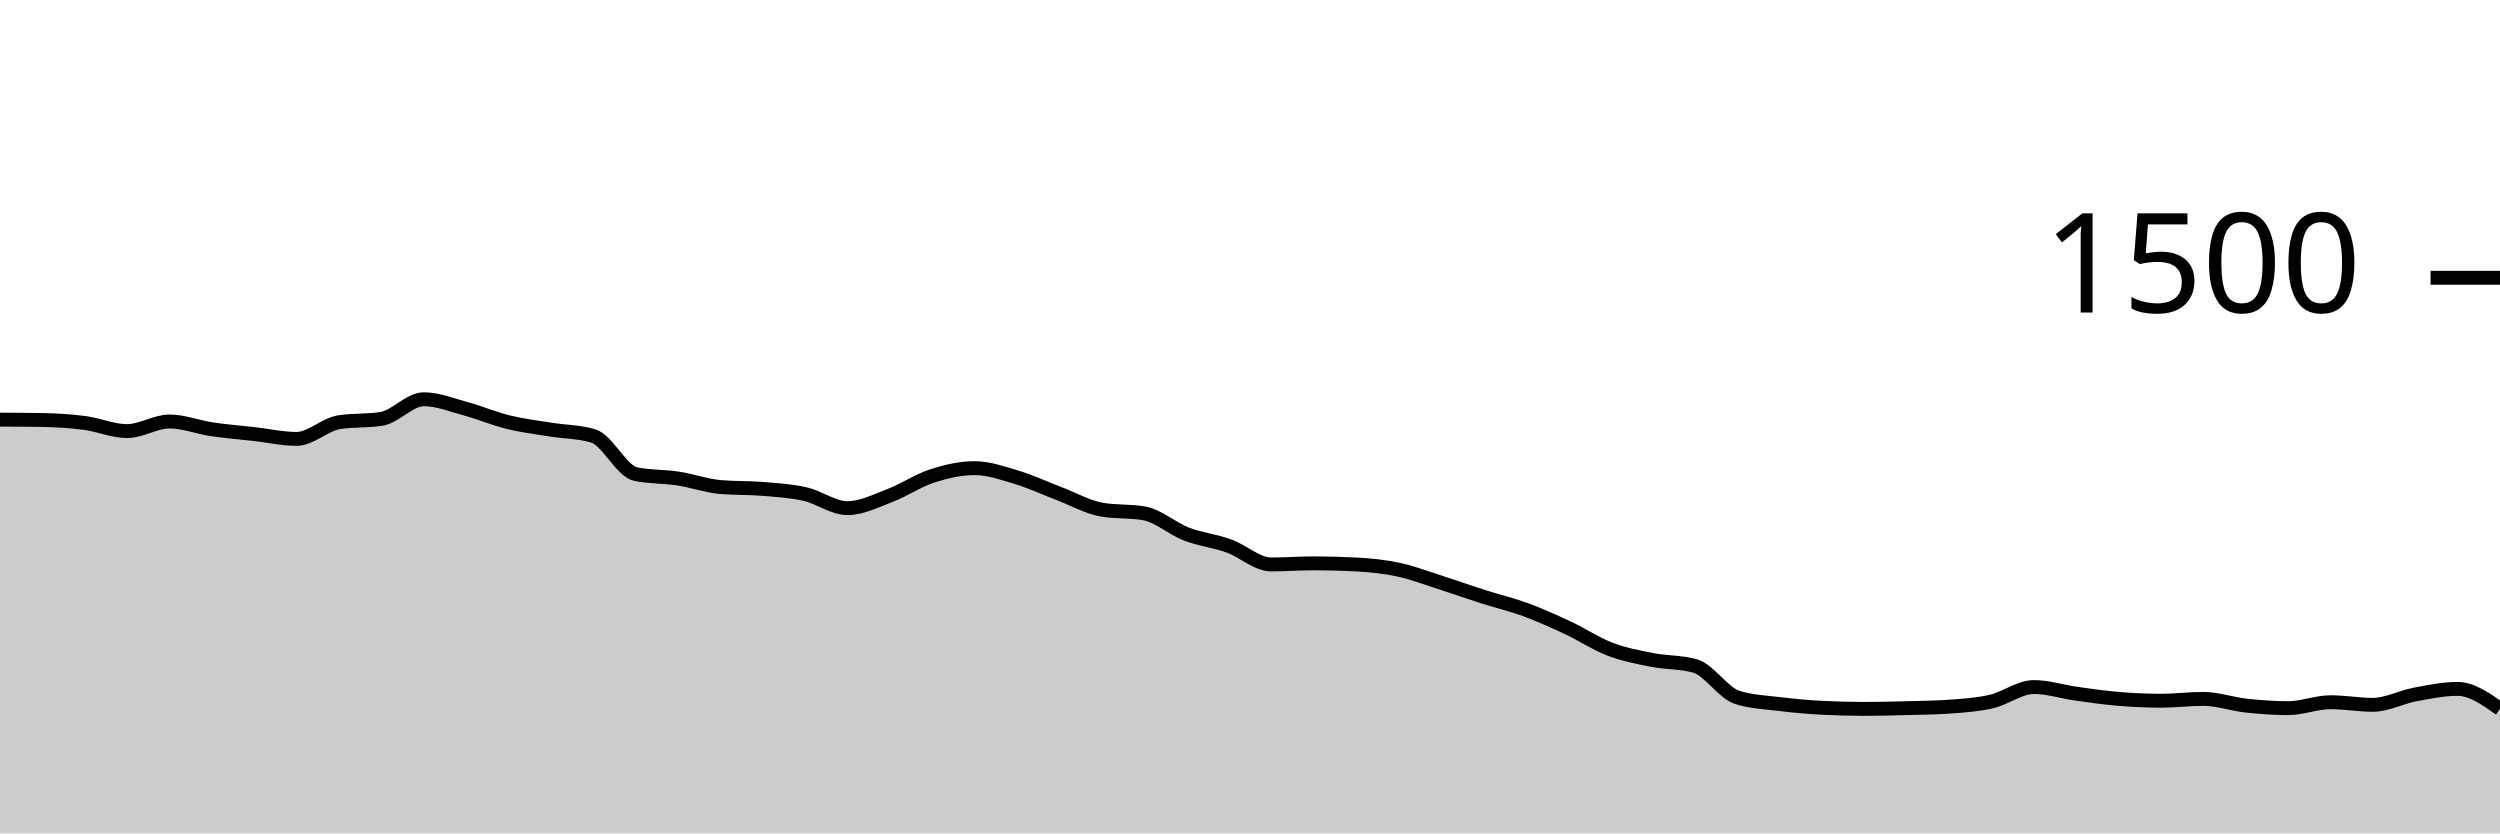
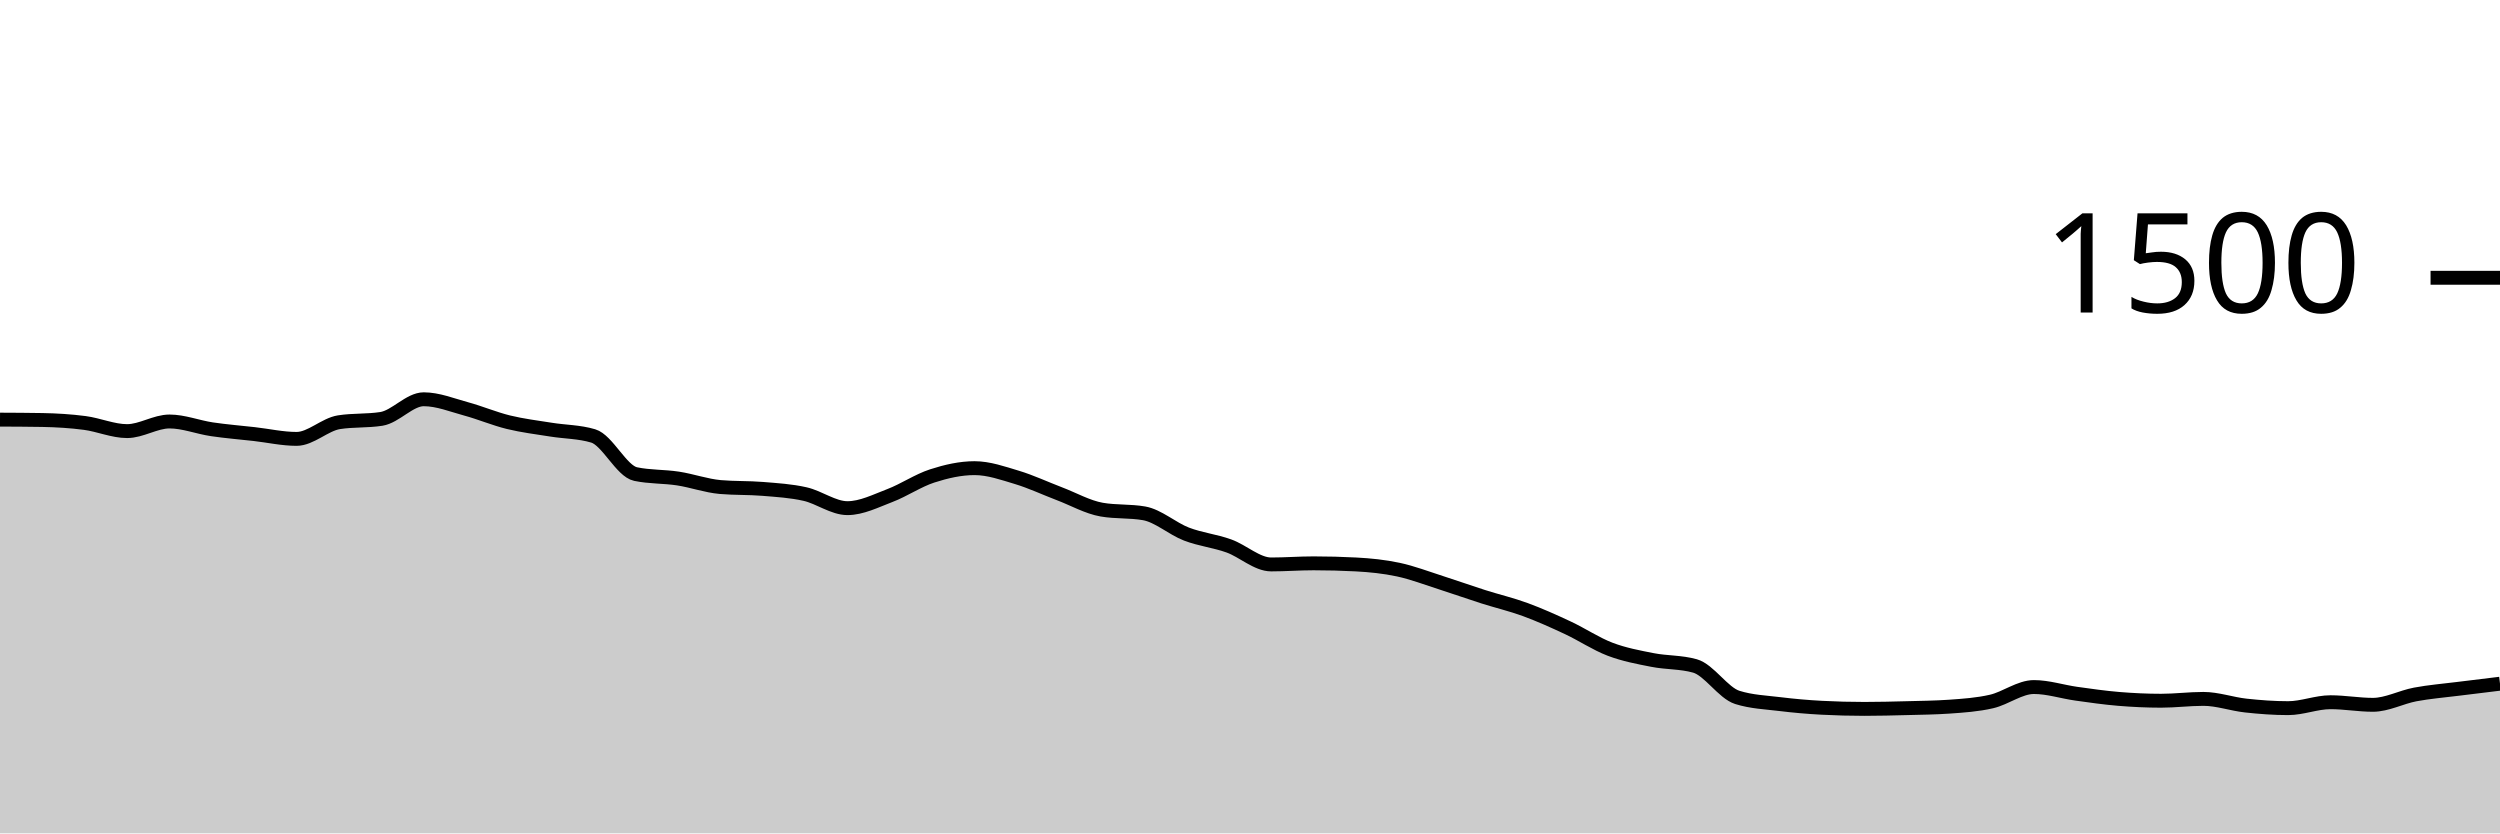
<svg xmlns="http://www.w3.org/2000/svg" viewBox="0 0 180 60">
  <g transform="translate(0,20)">
-     <path class="area" fill="rgba(0, 0, 0, 0.2)" d="M0,10.213C1.017,10.218,2.034,10.222,3.051,10.24C4.068,10.258,5.085,10.32,6.102,10.453C7.119,10.587,8.136,11.04,9.153,11.04C10.169,11.04,11.186,10.347,12.203,10.347C13.22,10.347,14.237,10.756,15.254,10.907C16.271,11.058,17.288,11.138,18.305,11.253C19.322,11.369,20.339,11.6,21.356,11.6C22.373,11.6,23.39,10.56,24.407,10.4C25.424,10.24,26.441,10.32,27.458,10.16C28.475,10,29.492,8.747,30.508,8.747C31.525,8.747,32.542,9.164,33.559,9.44C34.576,9.716,35.593,10.151,36.61,10.4C37.627,10.649,38.644,10.769,39.661,10.933C40.678,11.098,41.695,11.084,42.712,11.387C43.729,11.689,44.746,13.92,45.763,14.133C46.78,14.347,47.797,14.298,48.814,14.453C49.831,14.609,50.847,14.978,51.864,15.067C52.881,15.156,53.898,15.116,54.915,15.2C55.932,15.284,56.949,15.342,57.966,15.573C58.983,15.804,60,16.587,61.017,16.587C62.034,16.587,63.051,16.067,64.068,15.68C65.085,15.293,66.102,14.596,67.119,14.267C68.136,13.938,69.153,13.707,70.169,13.707C71.186,13.707,72.203,14.067,73.22,14.373C74.237,14.68,75.254,15.16,76.271,15.547C77.288,15.933,78.305,16.516,79.322,16.693C80.339,16.871,81.356,16.782,82.373,16.96C83.39,17.138,84.407,18.062,85.424,18.453C86.441,18.844,87.458,18.942,88.475,19.307C89.492,19.671,90.508,20.64,91.525,20.64C92.542,20.64,93.559,20.56,94.576,20.56C95.593,20.56,96.61,20.587,97.627,20.64C98.644,20.693,99.661,20.796,100.678,21.013C101.695,21.231,102.712,21.622,103.729,21.947C104.746,22.271,105.763,22.636,106.78,22.96C107.797,23.284,108.814,23.52,109.831,23.893C110.847,24.267,111.864,24.724,112.881,25.2C113.898,25.676,114.915,26.36,115.932,26.747C116.949,27.133,117.966,27.32,118.983,27.52C120,27.72,121.017,27.662,122.034,27.947C123.051,28.231,124.068,29.893,125.085,30.213C126.102,30.533,127.119,30.569,128.136,30.693C129.153,30.818,130.169,30.907,131.186,30.96C132.203,31.013,133.22,31.04,134.237,31.04C135.254,31.04,136.271,31.013,137.288,30.987C138.305,30.96,139.322,30.951,140.339,30.88C141.356,30.809,142.373,30.742,143.39,30.507C144.407,30.271,145.424,29.467,146.441,29.467C147.458,29.467,148.475,29.804,149.492,29.947C150.508,30.089,151.525,30.236,152.542,30.32C153.559,30.404,154.576,30.453,155.593,30.453C156.61,30.453,157.627,30.32,158.644,30.32C159.661,30.32,160.678,30.689,161.695,30.8C162.712,30.911,163.729,30.987,164.746,30.987C165.763,30.987,166.78,30.56,167.797,30.56C168.814,30.56,169.831,30.747,170.847,30.747C171.864,30.747,172.881,30.191,173.898,30C174.915,29.809,175.932,29.6,176.949,29.6C177.966,29.6,178.983,30.32,180,31.04L180,40C178.983,40,177.966,40,176.949,40C175.932,40,174.915,40,173.898,40C172.881,40,171.864,40,170.847,40C169.831,40,168.814,40,167.797,40C166.78,40,165.763,40,164.746,40C163.729,40,162.712,40,161.695,40C160.678,40,159.661,40,158.644,40C157.627,40,156.61,40,155.593,40C154.576,40,153.559,40,152.542,40C151.525,40,150.508,40,149.492,40C148.475,40,147.458,40,146.441,40C145.424,40,144.407,40,143.39,40C142.373,40,141.356,40,140.339,40C139.322,40,138.305,40,137.288,40C136.271,40,135.254,40,134.237,40C133.22,40,132.203,40,131.186,40C130.169,40,129.153,40,128.136,40C127.119,40,126.102,40,125.085,40C124.068,40,123.051,40,122.034,40C121.017,40,120,40,118.983,40C117.966,40,116.949,40,115.932,40C114.915,40,113.898,40,112.881,40C111.864,40,110.847,40,109.831,40C108.814,40,107.797,40,106.78,40C105.763,40,104.746,40,103.729,40C102.712,40,101.695,40,100.678,40C99.661,40,98.644,40,97.627,40C96.61,40,95.593,40,94.576,40C93.559,40,92.542,40,91.525,40C90.508,40,89.492,40,88.475,40C87.458,40,86.441,40,85.424,40C84.407,40,83.39,40,82.373,40C81.356,40,80.339,40,79.322,40C78.305,40,77.288,40,76.271,40C75.254,40,74.237,40,73.22,40C72.203,40,71.186,40,70.169,40C69.153,40,68.136,40,67.119,40C66.102,40,65.085,40,64.068,40C63.051,40,62.034,40,61.017,40C60,40,58.983,40,57.966,40C56.949,40,55.932,40,54.915,40C53.898,40,52.881,40,51.864,40C50.847,40,49.831,40,48.814,40C47.797,40,46.78,40,45.763,40C44.746,40,43.729,40,42.712,40C41.695,40,40.678,40,39.661,40C38.644,40,37.627,40,36.61,40C35.593,40,34.576,40,33.559,40C32.542,40,31.525,40,30.508,40C29.492,40,28.475,40,27.458,40C26.441,40,25.424,40,24.407,40C23.39,40,22.373,40,21.356,40C20.339,40,19.322,40,18.305,40C17.288,40,16.271,40,15.254,40C14.237,40,13.22,40,12.203,40C11.186,40,10.169,40,9.153,40C8.136,40,7.119,40,6.102,40C5.085,40,4.068,40,3.051,40C2.034,40,1.017,40,0,40Z" />
-     <path class="line" stroke="black" fill="none" d="M0,10.213C1.017,10.218,2.034,10.222,3.051,10.24C4.068,10.258,5.085,10.32,6.102,10.453C7.119,10.587,8.136,11.04,9.153,11.04C10.169,11.04,11.186,10.347,12.203,10.347C13.22,10.347,14.237,10.756,15.254,10.907C16.271,11.058,17.288,11.138,18.305,11.253C19.322,11.369,20.339,11.6,21.356,11.6C22.373,11.6,23.39,10.56,24.407,10.4C25.424,10.24,26.441,10.32,27.458,10.16C28.475,10,29.492,8.747,30.508,8.747C31.525,8.747,32.542,9.164,33.559,9.44C34.576,9.716,35.593,10.151,36.61,10.4C37.627,10.649,38.644,10.769,39.661,10.933C40.678,11.098,41.695,11.084,42.712,11.387C43.729,11.689,44.746,13.92,45.763,14.133C46.78,14.347,47.797,14.298,48.814,14.453C49.831,14.609,50.847,14.978,51.864,15.067C52.881,15.156,53.898,15.116,54.915,15.2C55.932,15.284,56.949,15.342,57.966,15.573C58.983,15.804,60,16.587,61.017,16.587C62.034,16.587,63.051,16.067,64.068,15.68C65.085,15.293,66.102,14.596,67.119,14.267C68.136,13.938,69.153,13.707,70.169,13.707C71.186,13.707,72.203,14.067,73.22,14.373C74.237,14.68,75.254,15.16,76.271,15.547C77.288,15.933,78.305,16.516,79.322,16.693C80.339,16.871,81.356,16.782,82.373,16.96C83.39,17.138,84.407,18.062,85.424,18.453C86.441,18.844,87.458,18.942,88.475,19.307C89.492,19.671,90.508,20.64,91.525,20.64C92.542,20.64,93.559,20.56,94.576,20.56C95.593,20.56,96.61,20.587,97.627,20.64C98.644,20.693,99.661,20.796,100.678,21.013C101.695,21.231,102.712,21.622,103.729,21.947C104.746,22.271,105.763,22.636,106.78,22.96C107.797,23.284,108.814,23.52,109.831,23.893C110.847,24.267,111.864,24.724,112.881,25.2C113.898,25.676,114.915,26.36,115.932,26.747C116.949,27.133,117.966,27.32,118.983,27.52C120,27.72,121.017,27.662,122.034,27.947C123.051,28.231,124.068,29.893,125.085,30.213C126.102,30.533,127.119,30.569,128.136,30.693C129.153,30.818,130.169,30.907,131.186,30.96C132.203,31.013,133.22,31.04,134.237,31.04C135.254,31.04,136.271,31.013,137.288,30.987C138.305,30.96,139.322,30.951,140.339,30.88C141.356,30.809,142.373,30.742,143.39,30.507C144.407,30.271,145.424,29.467,146.441,29.467C147.458,29.467,148.475,29.804,149.492,29.947C150.508,30.089,151.525,30.236,152.542,30.32C153.559,30.404,154.576,30.453,155.593,30.453C156.61,30.453,157.627,30.32,158.644,30.32C159.661,30.32,160.678,30.689,161.695,30.8C162.712,30.911,163.729,30.987,164.746,30.987C165.763,30.987,166.78,30.56,167.797,30.56C168.814,30.56,169.831,30.747,170.847,30.747C171.864,30.747,172.881,30.191,173.898,30C174.915,29.809,175.932,29.6,176.949,29.6C177.966,29.6,178.983,30.32,180,31.04" />
+     <path class="area" fill="rgba(0, 0, 0, 0.2)" d="M0,10.213C1.017,10.218,2.034,10.222,3.051,10.24C4.068,10.258,5.085,10.32,6.102,10.453C7.119,10.587,8.136,11.04,9.153,11.04C10.169,11.04,11.186,10.347,12.203,10.347C13.22,10.347,14.237,10.756,15.254,10.907C16.271,11.058,17.288,11.138,18.305,11.253C19.322,11.369,20.339,11.6,21.356,11.6C22.373,11.6,23.39,10.56,24.407,10.4C25.424,10.24,26.441,10.32,27.458,10.16C28.475,10,29.492,8.747,30.508,8.747C31.525,8.747,32.542,9.164,33.559,9.44C34.576,9.716,35.593,10.151,36.61,10.4C37.627,10.649,38.644,10.769,39.661,10.933C40.678,11.098,41.695,11.084,42.712,11.387C43.729,11.689,44.746,13.92,45.763,14.133C46.78,14.347,47.797,14.298,48.814,14.453C49.831,14.609,50.847,14.978,51.864,15.067C52.881,15.156,53.898,15.116,54.915,15.2C55.932,15.284,56.949,15.342,57.966,15.573C58.983,15.804,60,16.587,61.017,16.587C62.034,16.587,63.051,16.067,64.068,15.68C65.085,15.293,66.102,14.596,67.119,14.267C68.136,13.938,69.153,13.707,70.169,13.707C71.186,13.707,72.203,14.067,73.22,14.373C74.237,14.68,75.254,15.16,76.271,15.547C77.288,15.933,78.305,16.516,79.322,16.693C80.339,16.871,81.356,16.782,82.373,16.96C83.39,17.138,84.407,18.062,85.424,18.453C86.441,18.844,87.458,18.942,88.475,19.307C89.492,19.671,90.508,20.64,91.525,20.64C92.542,20.64,93.559,20.56,94.576,20.56C95.593,20.56,96.61,20.587,97.627,20.64C98.644,20.693,99.661,20.796,100.678,21.013C101.695,21.231,102.712,21.622,103.729,21.947C104.746,22.271,105.763,22.636,106.78,22.96C107.797,23.284,108.814,23.52,109.831,23.893C110.847,24.267,111.864,24.724,112.881,25.2C113.898,25.676,114.915,26.36,115.932,26.747C116.949,27.133,117.966,27.32,118.983,27.52C120,27.72,121.017,27.662,122.034,27.947C123.051,28.231,124.068,29.893,125.085,30.213C126.102,30.533,127.119,30.569,128.136,30.693C129.153,30.818,130.169,30.907,131.186,30.96C132.203,31.013,133.22,31.04,134.237,31.04C135.254,31.04,136.271,31.013,137.288,30.987C138.305,30.96,139.322,30.951,140.339,30.88C141.356,30.809,142.373,30.742,143.39,30.507C144.407,30.271,145.424,29.467,146.441,29.467C147.458,29.467,148.475,29.804,149.492,29.947C150.508,30.089,151.525,30.236,152.542,30.32C153.559,30.404,154.576,30.453,155.593,30.453C156.61,30.453,157.627,30.32,158.644,30.32C159.661,30.32,160.678,30.689,161.695,30.8C162.712,30.911,163.729,30.987,164.746,30.987C165.763,30.987,166.78,30.56,167.797,30.56C168.814,30.56,169.831,30.747,170.847,30.747C171.864,30.747,172.881,30.191,173.898,30C174.915,29.809,175.932,29.729,176.949,29.6C177.966,29.471,178.983,29.349,180,29.227L180,40C178.983,40,177.966,40,176.949,40C175.932,40,174.915,40,173.898,40C172.881,40,171.864,40,170.847,40C169.831,40,168.814,40,167.797,40C166.78,40,165.763,40,164.746,40C163.729,40,162.712,40,161.695,40C160.678,40,159.661,40,158.644,40C157.627,40,156.61,40,155.593,40C154.576,40,153.559,40,152.542,40C151.525,40,150.508,40,149.492,40C148.475,40,147.458,40,146.441,40C145.424,40,144.407,40,143.39,40C142.373,40,141.356,40,140.339,40C139.322,40,138.305,40,137.288,40C136.271,40,135.254,40,134.237,40C133.22,40,132.203,40,131.186,40C130.169,40,129.153,40,128.136,40C127.119,40,126.102,40,125.085,40C124.068,40,123.051,40,122.034,40C121.017,40,120,40,118.983,40C117.966,40,116.949,40,115.932,40C114.915,40,113.898,40,112.881,40C111.864,40,110.847,40,109.831,40C108.814,40,107.797,40,106.78,40C105.763,40,104.746,40,103.729,40C102.712,40,101.695,40,100.678,40C99.661,40,98.644,40,97.627,40C96.61,40,95.593,40,94.576,40C93.559,40,92.542,40,91.525,40C90.508,40,89.492,40,88.475,40C87.458,40,86.441,40,85.424,40C84.407,40,83.39,40,82.373,40C81.356,40,80.339,40,79.322,40C78.305,40,77.288,40,76.271,40C75.254,40,74.237,40,73.22,40C72.203,40,71.186,40,70.169,40C69.153,40,68.136,40,67.119,40C66.102,40,65.085,40,64.068,40C63.051,40,62.034,40,61.017,40C60,40,58.983,40,57.966,40C56.949,40,55.932,40,54.915,40C53.898,40,52.881,40,51.864,40C50.847,40,49.831,40,48.814,40C47.797,40,46.78,40,45.763,40C44.746,40,43.729,40,42.712,40C41.695,40,40.678,40,39.661,40C38.644,40,37.627,40,36.61,40C35.593,40,34.576,40,33.559,40C32.542,40,31.525,40,30.508,40C29.492,40,28.475,40,27.458,40C26.441,40,25.424,40,24.407,40C23.39,40,22.373,40,21.356,40C20.339,40,19.322,40,18.305,40C17.288,40,16.271,40,15.254,40C14.237,40,13.22,40,12.203,40C11.186,40,10.169,40,9.153,40C8.136,40,7.119,40,6.102,40C5.085,40,4.068,40,3.051,40C2.034,40,1.017,40,0,40Z" />
+     <path class="line" stroke="black" fill="none" d="M0,10.213C1.017,10.218,2.034,10.222,3.051,10.24C4.068,10.258,5.085,10.32,6.102,10.453C7.119,10.587,8.136,11.04,9.153,11.04C10.169,11.04,11.186,10.347,12.203,10.347C13.22,10.347,14.237,10.756,15.254,10.907C16.271,11.058,17.288,11.138,18.305,11.253C19.322,11.369,20.339,11.6,21.356,11.6C22.373,11.6,23.39,10.56,24.407,10.4C25.424,10.24,26.441,10.32,27.458,10.16C28.475,10,29.492,8.747,30.508,8.747C31.525,8.747,32.542,9.164,33.559,9.44C34.576,9.716,35.593,10.151,36.61,10.4C37.627,10.649,38.644,10.769,39.661,10.933C40.678,11.098,41.695,11.084,42.712,11.387C43.729,11.689,44.746,13.92,45.763,14.133C46.78,14.347,47.797,14.298,48.814,14.453C49.831,14.609,50.847,14.978,51.864,15.067C52.881,15.156,53.898,15.116,54.915,15.2C55.932,15.284,56.949,15.342,57.966,15.573C58.983,15.804,60,16.587,61.017,16.587C62.034,16.587,63.051,16.067,64.068,15.68C65.085,15.293,66.102,14.596,67.119,14.267C68.136,13.938,69.153,13.707,70.169,13.707C71.186,13.707,72.203,14.067,73.22,14.373C74.237,14.68,75.254,15.16,76.271,15.547C77.288,15.933,78.305,16.516,79.322,16.693C80.339,16.871,81.356,16.782,82.373,16.96C83.39,17.138,84.407,18.062,85.424,18.453C86.441,18.844,87.458,18.942,88.475,19.307C89.492,19.671,90.508,20.64,91.525,20.64C92.542,20.64,93.559,20.56,94.576,20.56C95.593,20.56,96.61,20.587,97.627,20.64C98.644,20.693,99.661,20.796,100.678,21.013C101.695,21.231,102.712,21.622,103.729,21.947C104.746,22.271,105.763,22.636,106.78,22.96C107.797,23.284,108.814,23.52,109.831,23.893C110.847,24.267,111.864,24.724,112.881,25.2C113.898,25.676,114.915,26.36,115.932,26.747C116.949,27.133,117.966,27.32,118.983,27.52C120,27.72,121.017,27.662,122.034,27.947C123.051,28.231,124.068,29.893,125.085,30.213C126.102,30.533,127.119,30.569,128.136,30.693C129.153,30.818,130.169,30.907,131.186,30.96C132.203,31.013,133.22,31.04,134.237,31.04C135.254,31.04,136.271,31.013,137.288,30.987C138.305,30.96,139.322,30.951,140.339,30.88C141.356,30.809,142.373,30.742,143.39,30.507C144.407,30.271,145.424,29.467,146.441,29.467C147.458,29.467,148.475,29.804,149.492,29.947C150.508,30.089,151.525,30.236,152.542,30.32C153.559,30.404,154.576,30.453,155.593,30.453C156.61,30.453,157.627,30.32,158.644,30.32C159.661,30.32,160.678,30.689,161.695,30.8C162.712,30.911,163.729,30.987,164.746,30.987C165.763,30.987,166.78,30.56,167.797,30.56C168.814,30.56,169.831,30.747,170.847,30.747C171.864,30.747,172.881,30.191,173.898,30C174.915,29.809,175.932,29.729,176.949,29.6C177.966,29.471,178.983,29.349,180,29.227" />
    <path class="axis-ceiling" stroke-width="1" stroke="black" fill="none" d="M175,0L180,0" />
    <text class="axis-ceiling-label" font-family="sans-serif" text-anchor="end" font-size="10px" x="170" y="2.5">1500</text>
  </g>
</svg>
